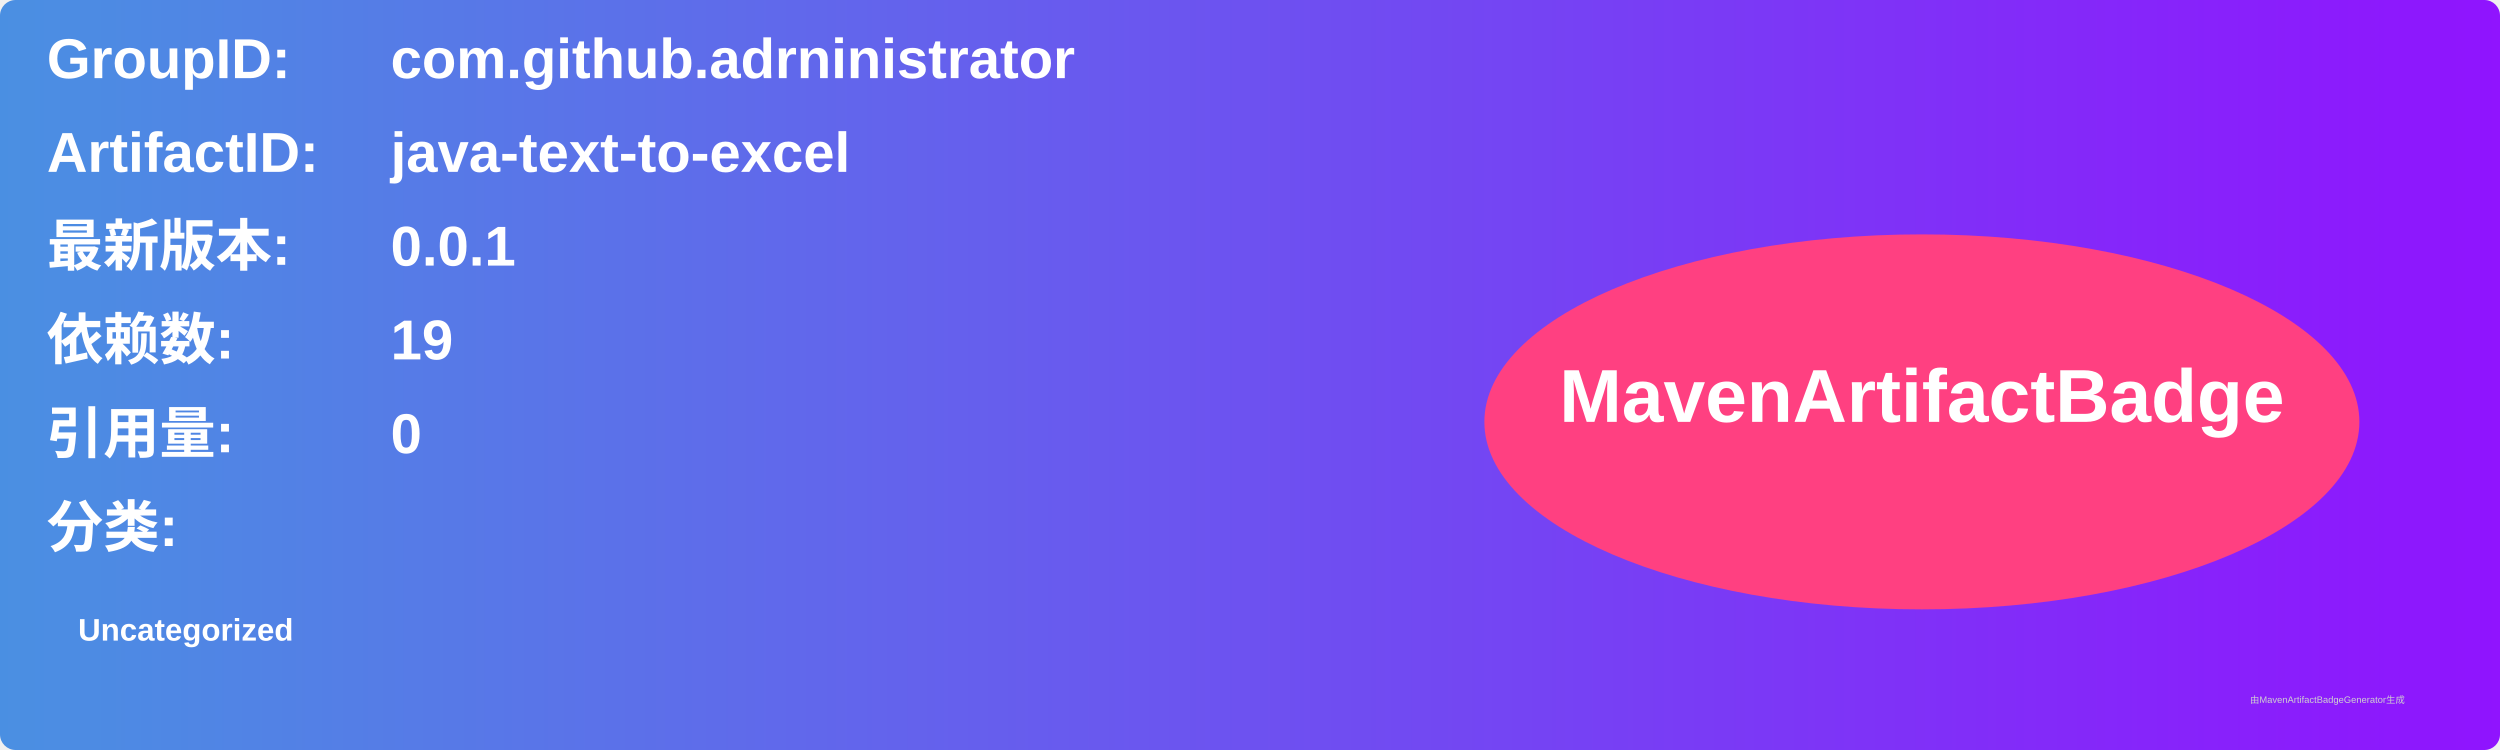
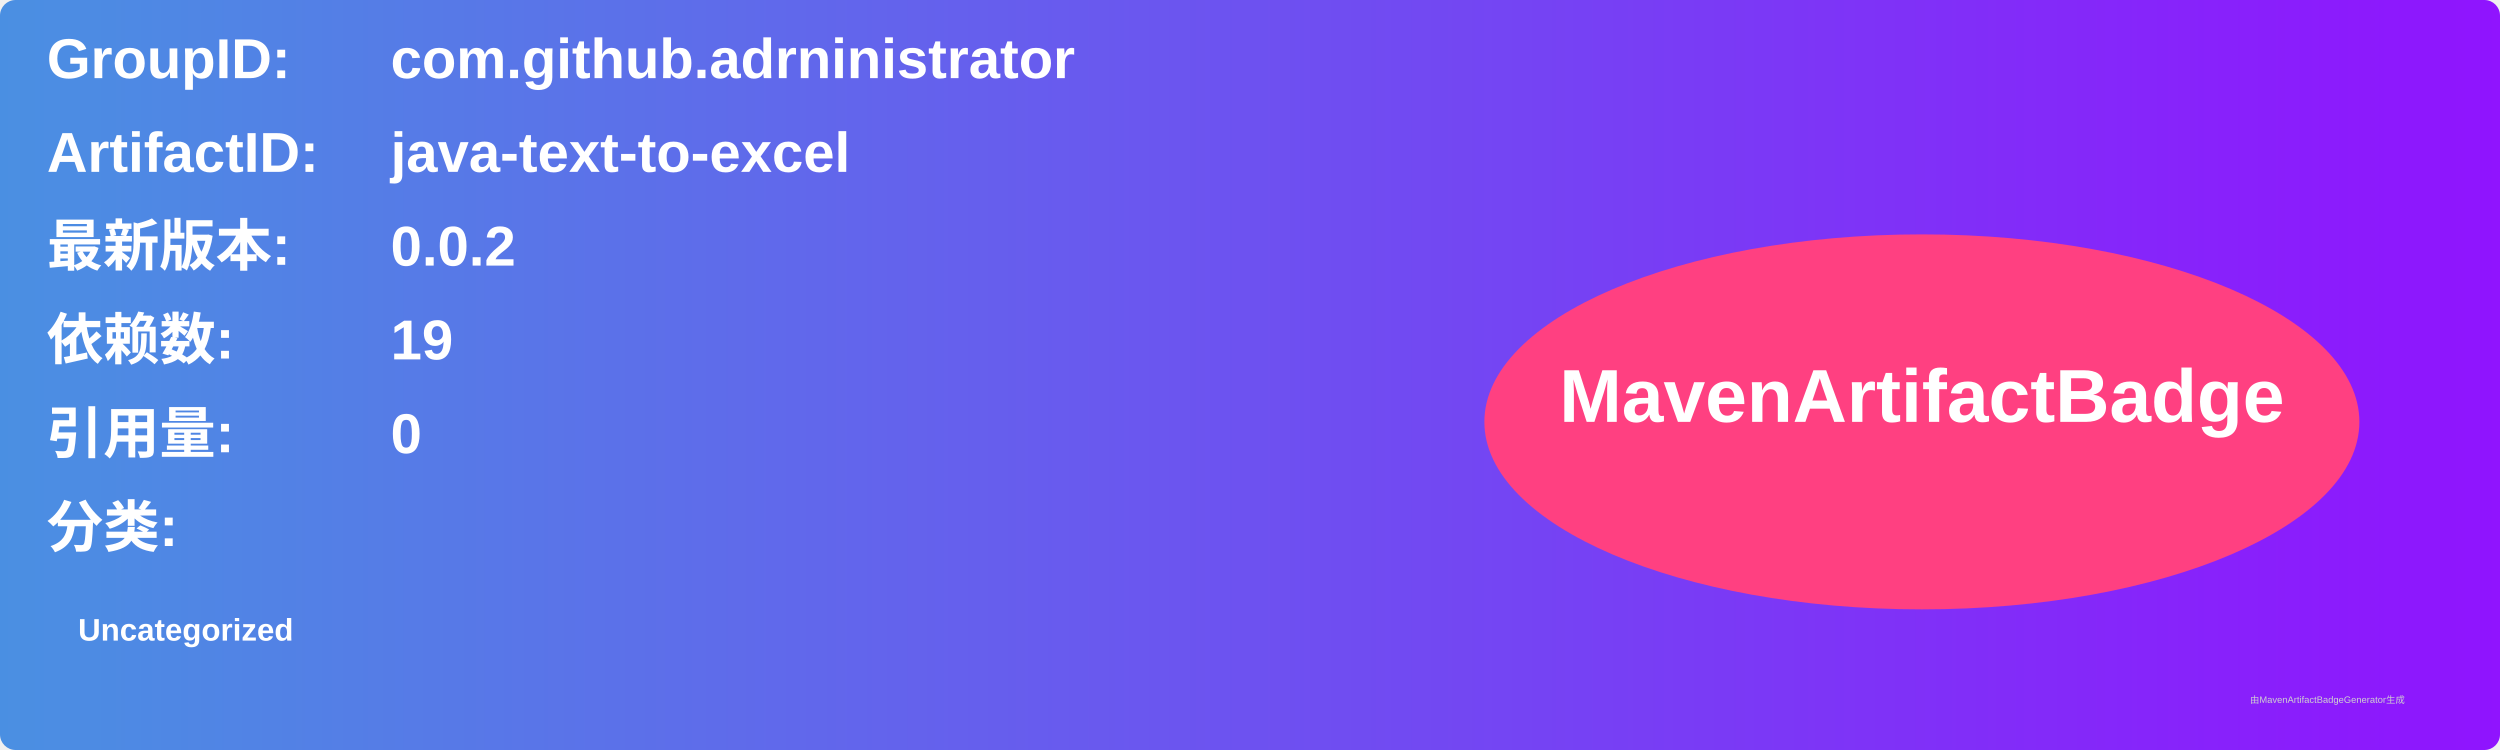
<svg xmlns="http://www.w3.org/2000/svg" width="800" height="240" viewBox="0 0 800 240">
  <linearGradient id="grad" x1="0%" y1="0%" x2="100%" y2="0%">
    <stop offset="0%" stop-color="#4a90e2" />
    <stop offset="100%" stop-color="#9013fe" />
  </linearGradient>
  <rect width="100%" height="100%" rx="5" ry="5" fill="url(#grad)" />
  <g transform="translate(15, 15)">
    <text x="0" y="10" font-family="Arial" font-size="18" fill="white" font-weight="bold" width="260">GroupID:</text>
    <text x="110" y="10" font-family="Arial" font-size="18" fill="white" font-weight="bold" width="460">com.github.adrninistrator</text>
    <text x="0" y="40" font-family="Arial" font-size="18" fill="white" font-weight="bold" width="260">ArtifactID:</text>
    <text x="110" y="40" font-family="Arial" font-size="18" fill="white" font-weight="bold" width="460">java-text-to-excel</text>
    <text x="0" y="70" font-family="Arial" font-size="18" fill="white" font-weight="bold">最新版本:</text>
    <text x="110" y="70" font-family="Arial" font-size="18" fill="white" font-weight="bold">
-       <tspan font-weight="bold">0.0.1</tspan>
+       <tspan font-weight="bold">0.0.2</tspan>
    </text>
    <text x="0" y="100" font-family="Arial" font-size="18" fill="white" font-weight="bold">依赖数: </text>
    <text x="110" y="100" font-family="Arial" font-size="18" fill="white">
      <tspan font-weight="bold">19</tspan>
    </text>
    <text x="0" y="130" font-family="Arial" font-size="18" fill="white" font-weight="bold">引用量: </text>
    <text x="110" y="130" font-family="Arial" font-size="18" fill="white">
      <tspan font-weight="bold">0</tspan>
    </text>
    <text x="0" y="160" font-family="Arial" font-size="18" fill="white" font-weight="bold">分类:</text>
    <text x="10" y="190" font-family="Arial" font-size="10" fill="white">
      <tspan font-weight="bold">Uncategorized</tspan>
    </text>
    <ellipse cx="600" cy="120" rx="140" ry="60" fill="#ff4081" />
    <text x="600" y="120" text-anchor="middle" font-family="Arial" font-size="24" fill="white" font-weight="bold">MavenArtifactBadge</text>
  </g>
  <text x="720" y="225" font-family="Arial" font-size="3" fill="#d0d0d0">由MavenArtifactBadgeGenerator生成</text>
</svg>
